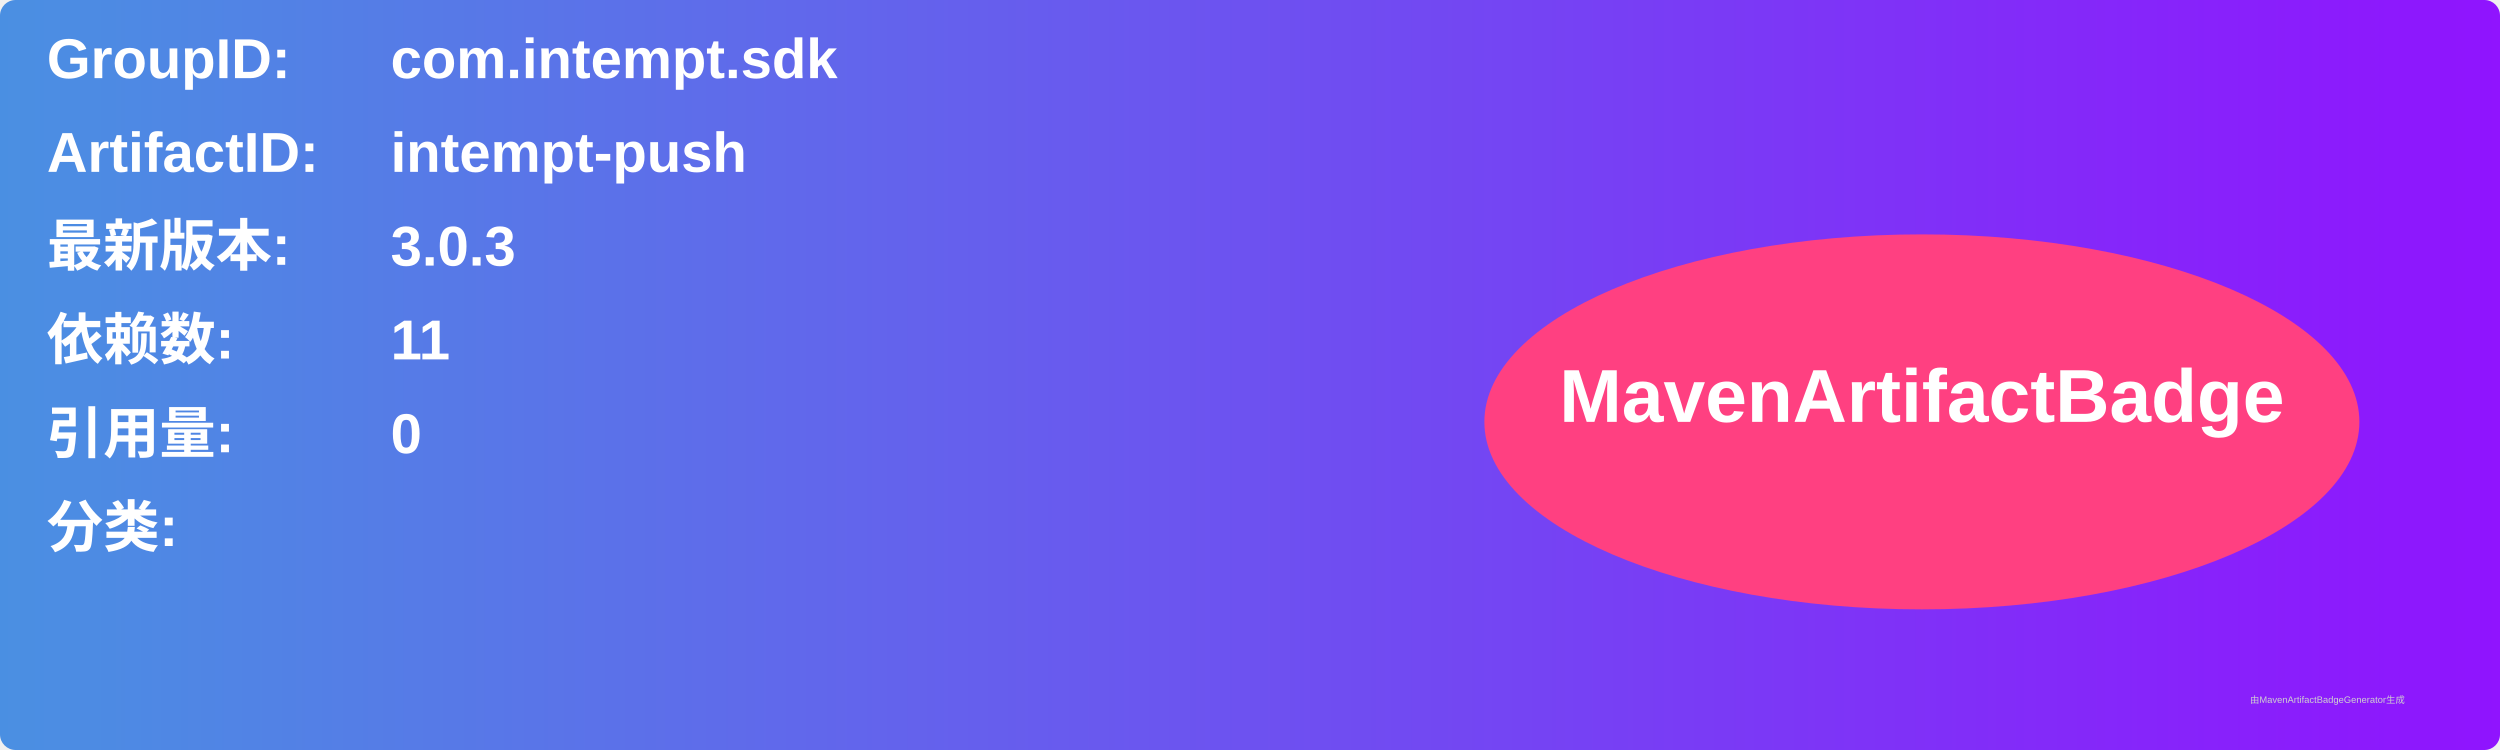
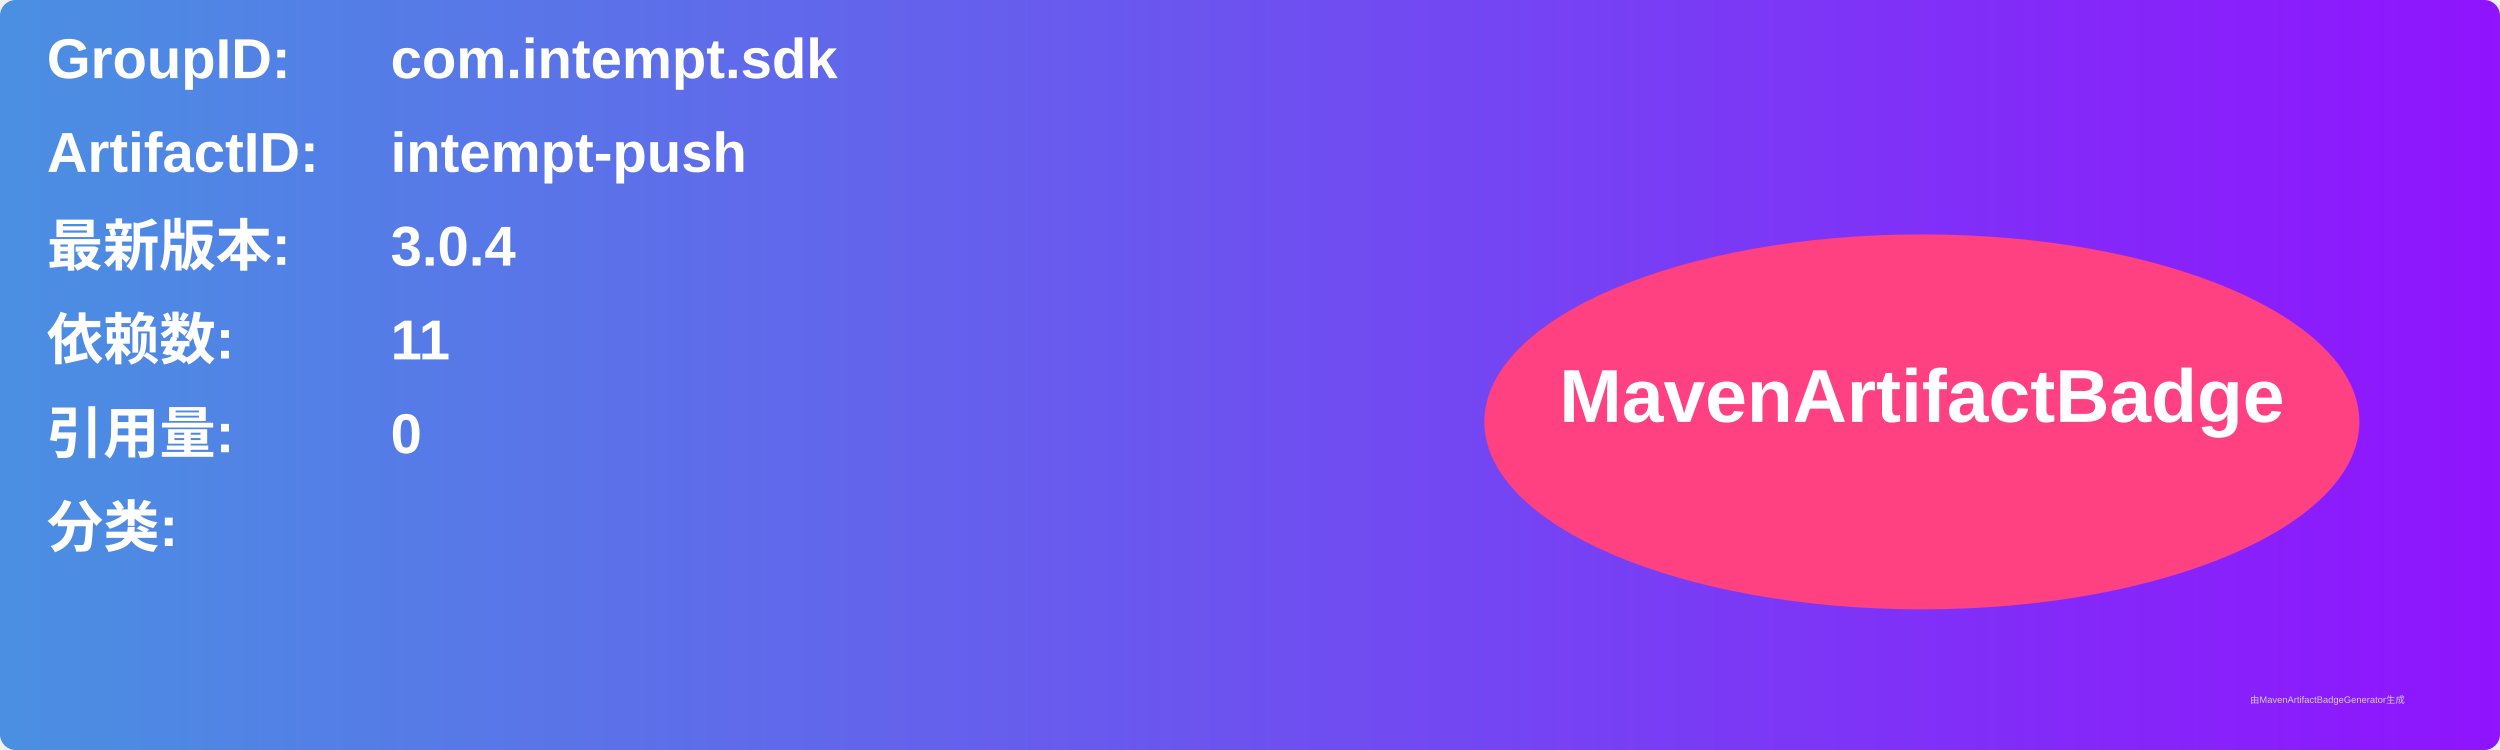
<svg xmlns="http://www.w3.org/2000/svg" width="800" height="240" viewBox="0 0 800 240">
  <linearGradient id="grad" x1="0%" y1="0%" x2="100%" y2="0%">
    <stop offset="0%" stop-color="#4a90e2" />
    <stop offset="100%" stop-color="#9013fe" />
  </linearGradient>
  <rect width="100%" height="100%" rx="5" ry="5" fill="url(#grad)" />
  <g transform="translate(15, 15)">
    <text x="0" y="10" font-family="Arial" font-size="18" fill="white" font-weight="bold" width="260">GroupID:</text>
    <text x="110" y="10" font-family="Arial" font-size="18" fill="white" font-weight="bold" width="460">com.intempt.sdk</text>
    <text x="0" y="40" font-family="Arial" font-size="18" fill="white" font-weight="bold" width="260">ArtifactID:</text>
    <text x="110" y="40" font-family="Arial" font-size="18" fill="white" font-weight="bold" width="460">intempt-push</text>
    <text x="0" y="70" font-family="Arial" font-size="18" fill="white" font-weight="bold">最新版本:</text>
    <text x="110" y="70" font-family="Arial" font-size="18" fill="white" font-weight="bold">
-       <tspan font-weight="bold">3.0.3</tspan>
+       <tspan font-weight="bold">3.0.4</tspan>
    </text>
    <text x="0" y="100" font-family="Arial" font-size="18" fill="white" font-weight="bold">依赖数: </text>
    <text x="110" y="100" font-family="Arial" font-size="18" fill="white">
      <tspan font-weight="bold">11</tspan>
    </text>
    <text x="0" y="130" font-family="Arial" font-size="18" fill="white" font-weight="bold">引用量: </text>
    <text x="110" y="130" font-family="Arial" font-size="18" fill="white">
      <tspan font-weight="bold">0</tspan>
    </text>
    <text x="0" y="160" font-family="Arial" font-size="18" fill="white" font-weight="bold">分类:</text>
    <text x="10" y="190" font-family="Arial" font-size="10" fill="white">
      <tspan font-weight="bold" />
    </text>
    <ellipse cx="600" cy="120" rx="140" ry="60" fill="#ff4081" />
    <text x="600" y="120" text-anchor="middle" font-family="Arial" font-size="24" fill="white" font-weight="bold">MavenArtifactBadge</text>
  </g>
  <text x="720" y="225" font-family="Arial" font-size="3" fill="#d0d0d0">由MavenArtifactBadgeGenerator生成</text>
</svg>
